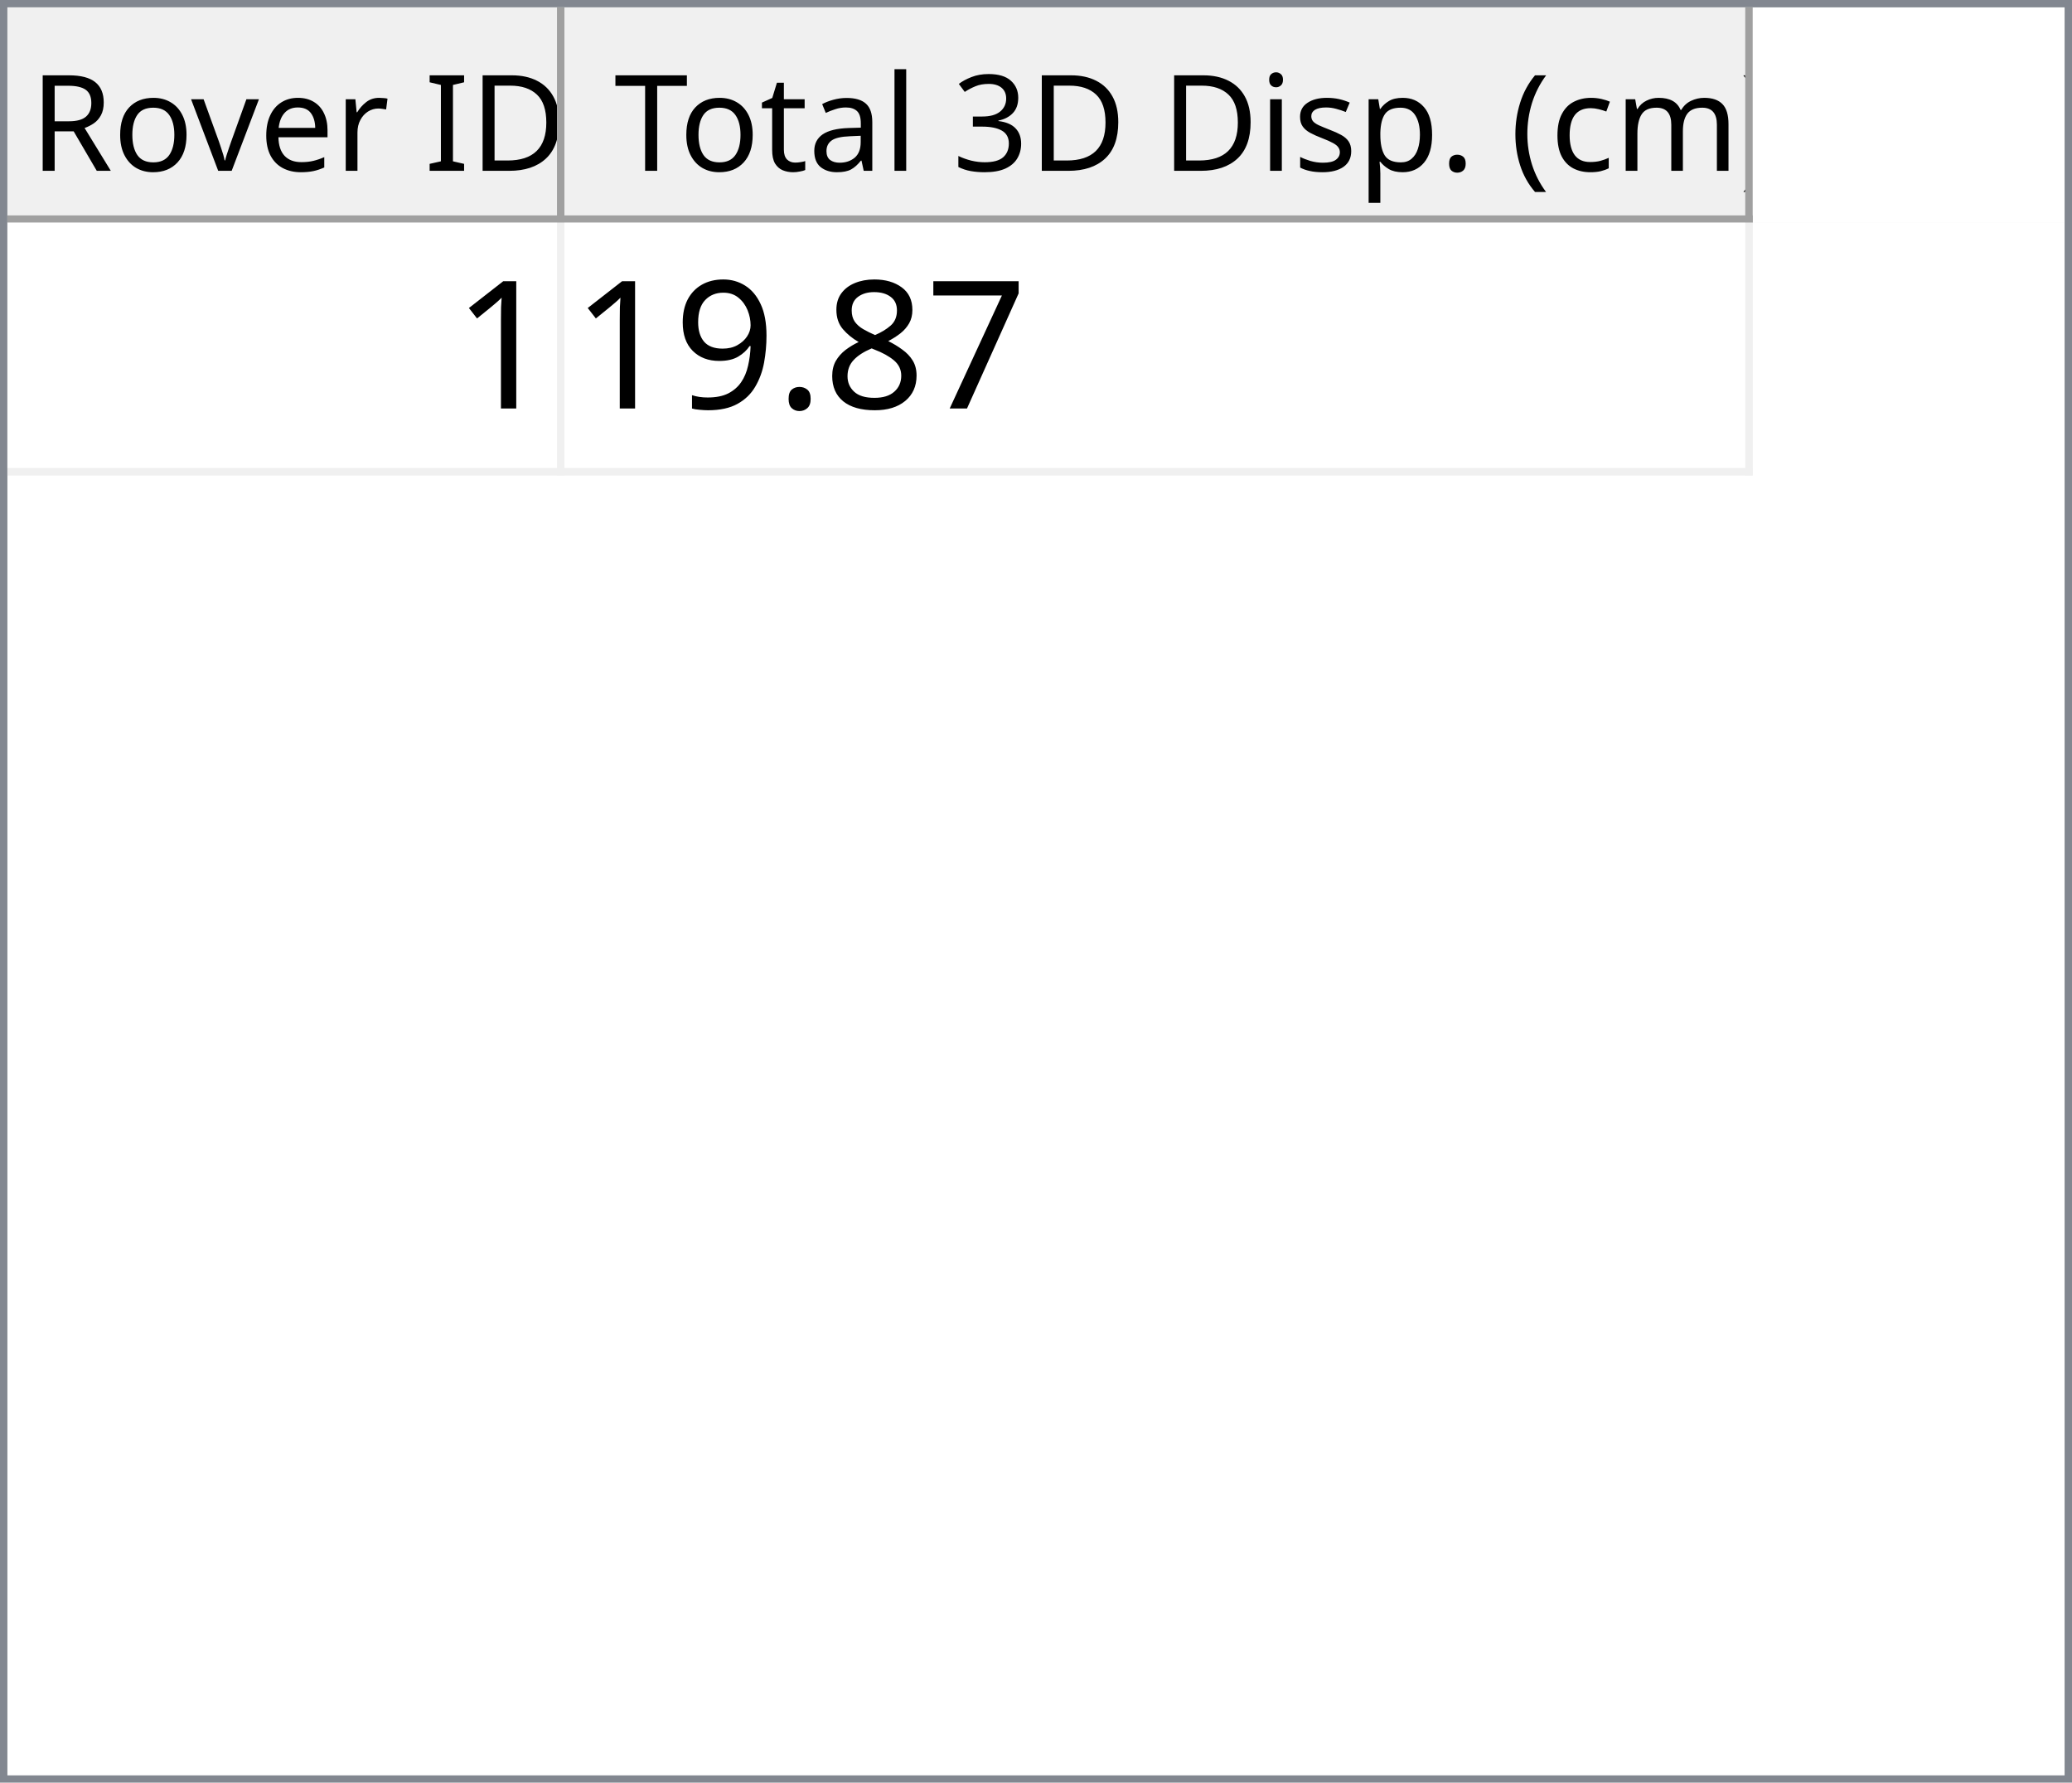
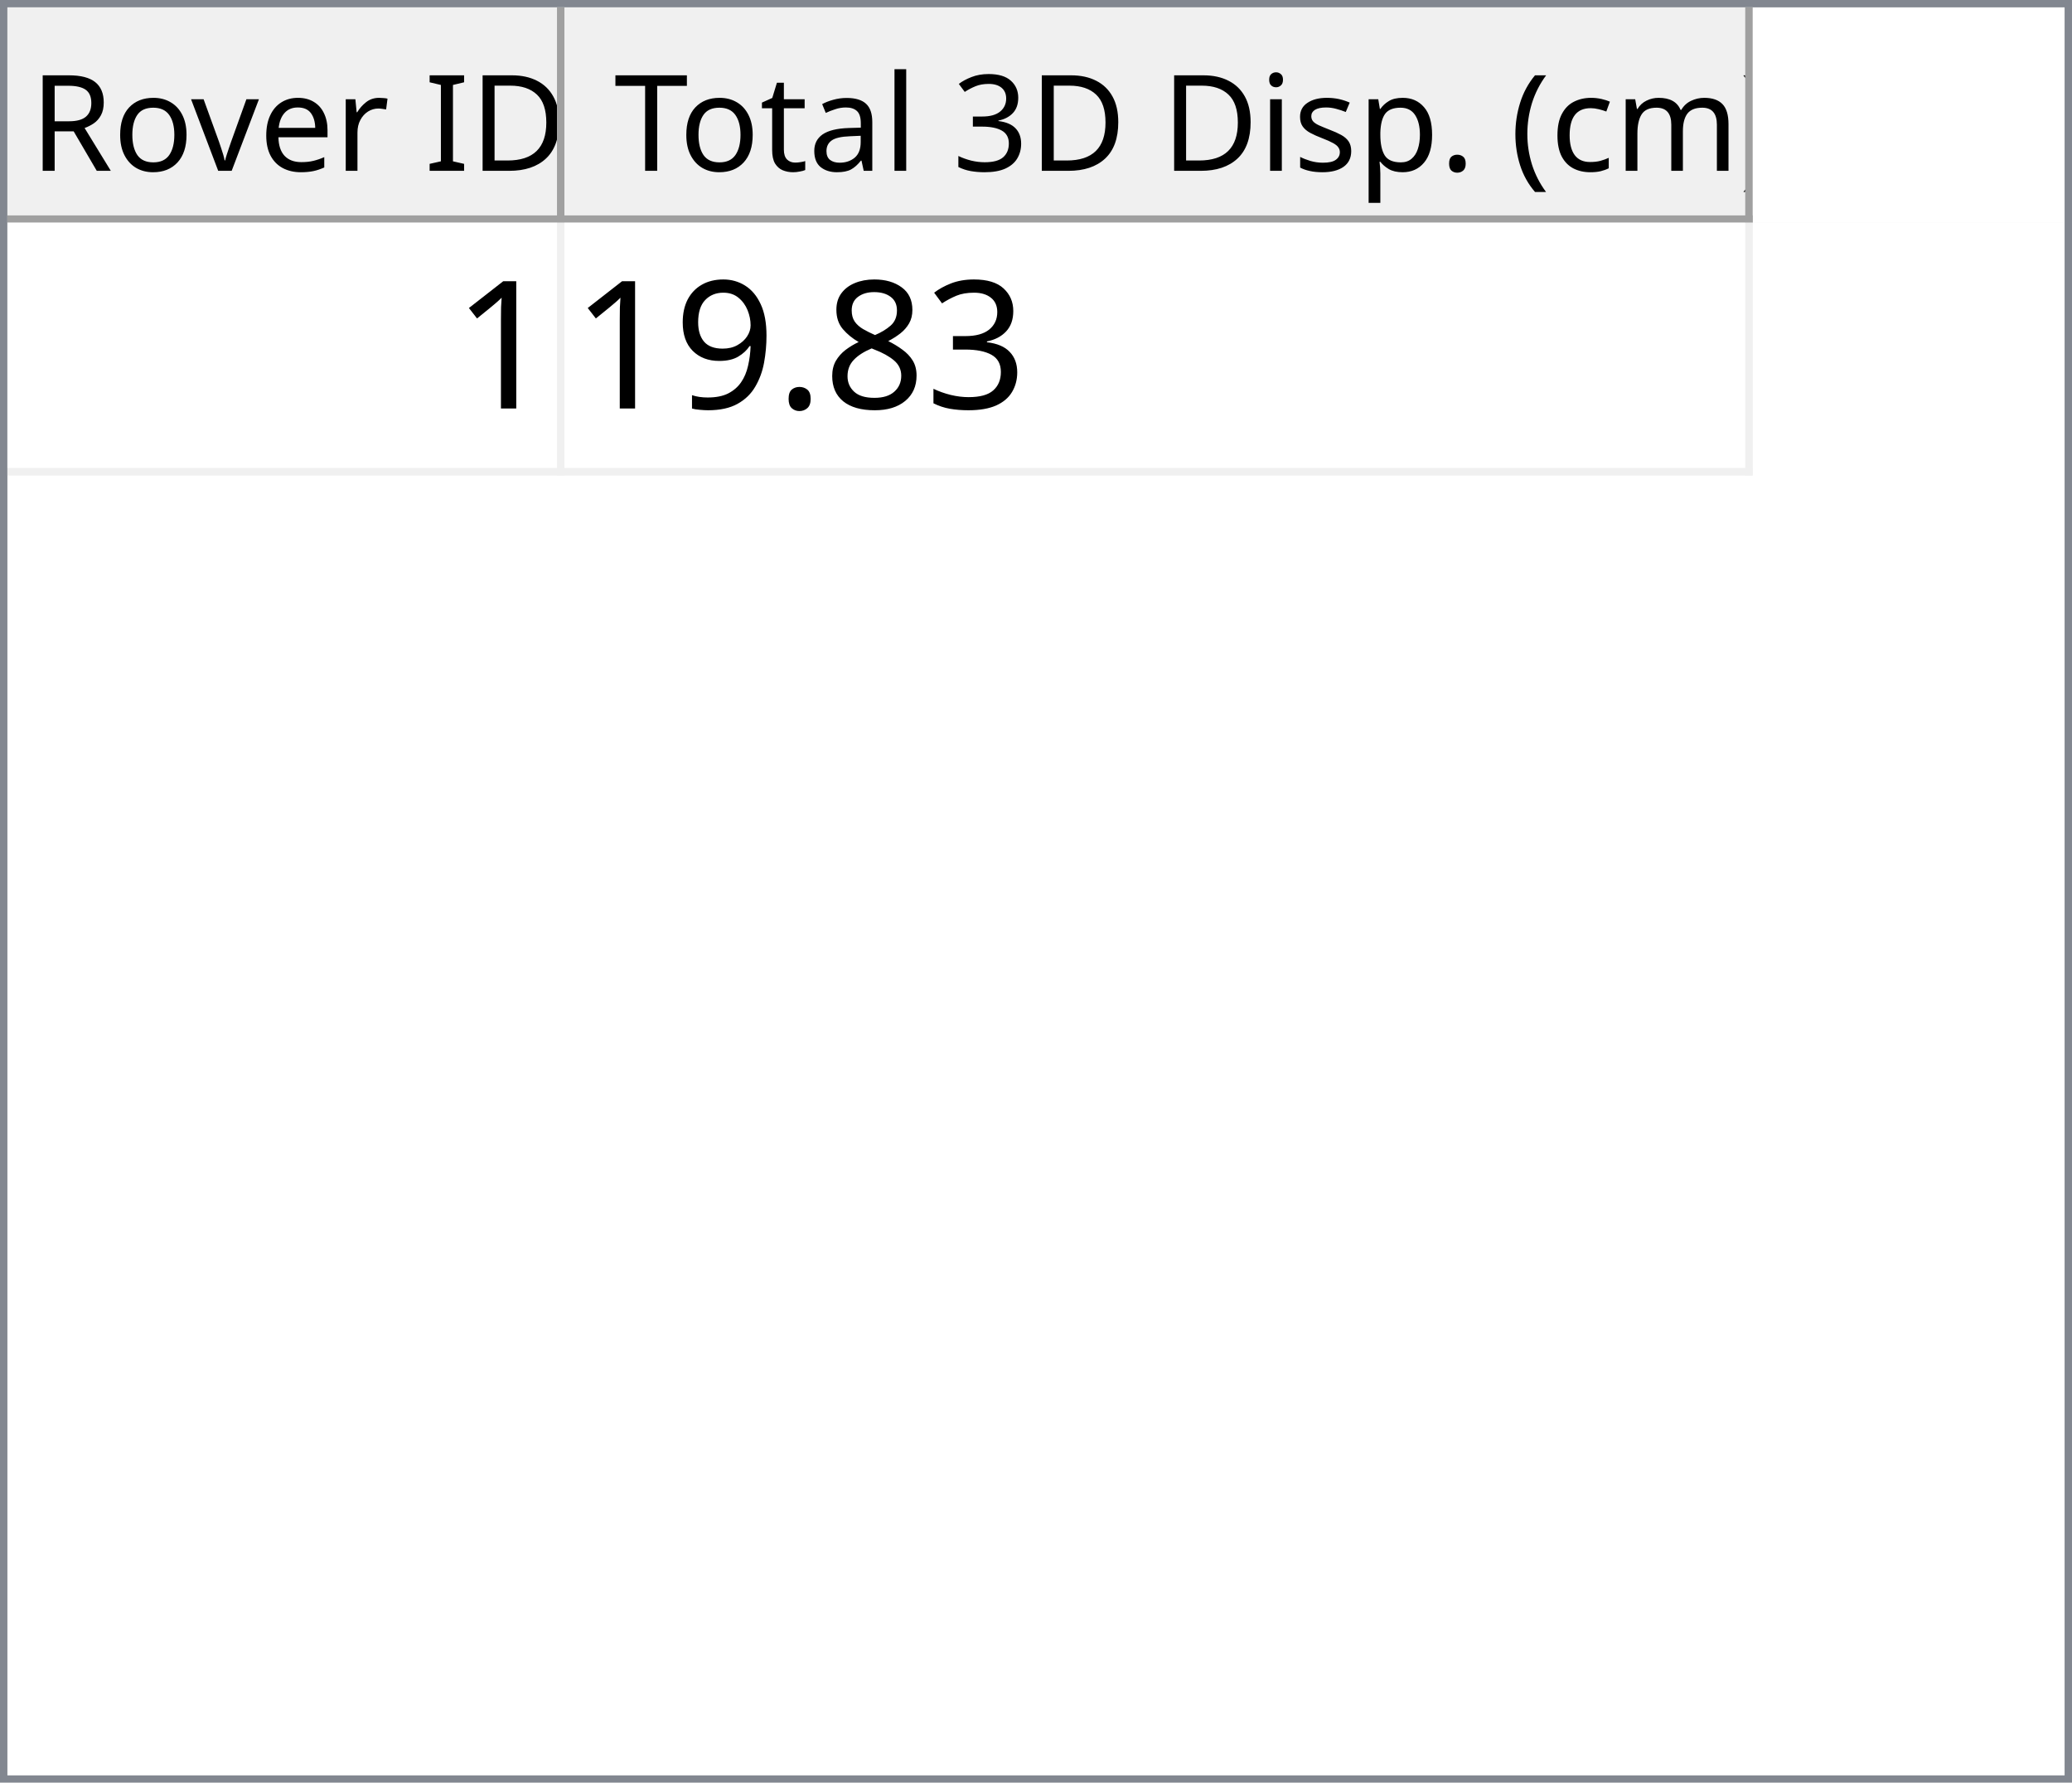
<svg xmlns="http://www.w3.org/2000/svg" style="fill-opacity:1; color-rendering:auto; color-interpolation:auto; text-rendering:auto; stroke:black; stroke-linecap:square; stroke-miterlimit:10; shape-rendering:auto; stroke-opacity:1; fill:black; stroke-dasharray:none; font-weight:normal; stroke-width:1; font-family:'Dialog'; font-style:normal; stroke-linejoin:miter; font-size:12px; stroke-dashoffset:0; image-rendering:auto;" width="279" height="240">
  <defs id="genericDefs" />
  <g>
    <defs id="defs1">
      <clipPath clipPathUnits="userSpaceOnUse" id="clipPath1">
        <path d="M0 0 L279 0 L279 240 L0 240 L0 0 Z" />
      </clipPath>
      <clipPath clipPathUnits="userSpaceOnUse" id="clipPath2">
        <path d="M0 0 L0 240 L279 240 L279 0 Z" />
      </clipPath>
      <clipPath clipPathUnits="userSpaceOnUse" id="clipPath3">
        <path d="M0 0 L0 29 L277 29 L277 0 Z" />
      </clipPath>
      <clipPath clipPathUnits="userSpaceOnUse" id="clipPath4">
        <path d="M0 0 L0 29 L75 29 L75 0 Z" />
      </clipPath>
      <clipPath clipPathUnits="userSpaceOnUse" id="clipPath5">
        <path d="M1 1 L1 28 L74 28 L74 1 Z" />
      </clipPath>
      <clipPath clipPathUnits="userSpaceOnUse" id="clipPath6">
        <path d="M0 0 L0 27 L73 27 L73 0 Z" />
      </clipPath>
      <clipPath clipPathUnits="userSpaceOnUse" id="clipPath7">
        <path d="M-0.5 -0.5 L-0.5 28.5 L74.5 28.5 L74.5 -0.5 Z" />
      </clipPath>
      <clipPath clipPathUnits="userSpaceOnUse" id="clipPath8">
        <path d="M0 0 L0 29 L160 29 L160 0 Z" />
      </clipPath>
      <clipPath clipPathUnits="userSpaceOnUse" id="clipPath9">
        <path d="M1 1 L1 28 L159 28 L159 1 Z" />
      </clipPath>
      <clipPath clipPathUnits="userSpaceOnUse" id="clipPath10">
        <path d="M0 0 L0 27 L158 27 L158 0 Z" />
      </clipPath>
      <clipPath clipPathUnits="userSpaceOnUse" id="clipPath11">
        <path d="M-0.5 -0.5 L-0.5 28.5 L159.5 28.5 L159.5 -0.5 Z" />
      </clipPath>
      <clipPath clipPathUnits="userSpaceOnUse" id="clipPath12">
        <path d="M0 0 L0 209 L277 209 L277 0 Z" />
      </clipPath>
      <clipPath clipPathUnits="userSpaceOnUse" id="clipPath13">
        <path d="M0 0 L0 34 L235 34 L235 0 Z" />
      </clipPath>
      <clipPath clipPathUnits="userSpaceOnUse" id="clipPath14">
        <path d="M-0.5 -0.5 L-0.5 33.5 L234.5 33.5 L234.5 -0.5 Z" />
      </clipPath>
      <clipPath clipPathUnits="userSpaceOnUse" id="clipPath15">
        <path d="M0 0 L0 33 L74 33 L74 0 Z" />
      </clipPath>
      <clipPath clipPathUnits="userSpaceOnUse" id="clipPath16">
        <path d="M0 0 L0 33 L159 33 L159 0 Z" />
      </clipPath>
      <font horiz-adv-x="64.551" id="font1">
        <font-face ascent="107.91" descent="25.098" units-per-em="100" style="font-style:normal; font-family:Segoe UI; font-weight:normal;" />
        <missing-glyph horiz-adv-x="64.551" d="M8.109 0 L8.109 68.266 L56.453 68.266 L56.453 0 L8.109 0 ZM15.328 7.234 L49.219 7.234 L49.219 61.031 L15.328 61.031 L15.328 7.234 Z" />
        <glyph unicode="D" horiz-adv-x="70.117" d="M9.188 0 L9.188 70.016 L28.516 70.016 Q65.531 70.016 65.531 35.891 Q65.531 19.672 55.25 9.836 Q44.969 0 27.734 0 L9.188 0 ZM17.391 62.594 L17.391 7.422 L27.828 7.422 Q41.609 7.422 49.273 14.797 Q56.938 22.172 56.938 35.688 Q56.938 62.594 28.328 62.594 L17.391 62.594 Z" />
        <glyph unicode="I" horiz-adv-x="26.611" d="M17.391 0 L9.188 0 L9.188 70.016 L17.391 70.016 L17.391 0 Z" />
        <glyph unicode=" " horiz-adv-x="27.393" d="" />
        <glyph unicode="r" horiz-adv-x="34.766" d="M34.188 41.891 Q32.078 43.5 28.125 43.5 Q23 43.5 19.555 38.672 Q16.109 33.844 16.109 25.484 L16.109 0 L8.109 0 L8.109 50 L16.109 50 L16.109 39.703 L16.312 39.703 Q18.016 44.969 21.531 47.922 Q25.047 50.875 29.391 50.875 Q32.516 50.875 34.188 50.203 L34.188 41.891 Z" />
        <glyph unicode="e" horiz-adv-x="52.295" d="M48.297 23 L12.984 23 Q13.188 14.656 17.484 10.109 Q21.781 5.562 29.297 5.562 Q37.75 5.562 44.828 11.141 L44.828 3.609 Q38.234 -1.172 27.391 -1.172 Q16.797 -1.172 10.742 5.641 Q4.688 12.453 4.688 24.812 Q4.688 36.469 11.305 43.82 Q17.922 51.172 27.734 51.172 Q37.547 51.172 42.922 44.828 Q48.297 38.484 48.297 27.203 L48.297 23 ZM40.094 29.781 Q40.047 36.719 36.75 40.578 Q33.453 44.438 27.594 44.438 Q21.922 44.438 17.969 40.383 Q14.016 36.328 13.094 29.781 L40.094 29.781 Z" />
        <glyph unicode="v" horiz-adv-x="47.9" d="M47.406 50 L27.484 0 L19.625 0 L0.688 50 L9.469 50 L22.172 13.672 Q23.578 9.672 23.922 6.688 L24.125 6.688 Q24.609 10.453 25.688 13.484 L38.969 50 L47.406 50 Z" />
        <glyph unicode="o" horiz-adv-x="58.594" d="M29 -1.172 Q17.922 -1.172 11.305 5.836 Q4.688 12.844 4.688 24.422 Q4.688 37.016 11.57 44.094 Q18.453 51.172 30.172 51.172 Q41.359 51.172 47.633 44.289 Q53.906 37.406 53.906 25.203 Q53.906 13.234 47.141 6.031 Q40.375 -1.172 29 -1.172 ZM29.594 44.438 Q21.875 44.438 17.383 39.188 Q12.891 33.938 12.891 24.703 Q12.891 15.828 17.43 10.695 Q21.969 5.562 29.594 5.562 Q37.359 5.562 41.531 10.594 Q45.703 15.625 45.703 24.906 Q45.703 34.281 41.531 39.359 Q37.359 44.438 29.594 44.438 Z" />
        <glyph unicode="R" horiz-adv-x="59.814" d="M59.375 0 L49.609 0 L37.891 19.625 Q36.281 22.359 34.766 24.289 Q33.25 26.219 31.664 27.438 Q30.078 28.656 28.25 29.219 Q26.422 29.781 24.125 29.781 L17.391 29.781 L17.391 0 L9.188 0 L9.188 70.016 L30.078 70.016 Q34.672 70.016 38.555 68.867 Q42.438 67.719 45.289 65.375 Q48.141 63.031 49.758 59.547 Q51.375 56.062 51.375 51.375 Q51.375 47.703 50.273 44.656 Q49.172 41.609 47.148 39.211 Q45.125 36.812 42.266 35.133 Q39.406 33.453 35.844 32.516 L35.844 32.328 Q37.594 31.547 38.891 30.547 Q40.188 29.547 41.359 28.18 Q42.531 26.812 43.68 25.078 Q44.828 23.344 46.234 21.047 L59.375 0 ZM17.391 62.594 L17.391 37.203 L28.516 37.203 Q31.594 37.203 34.203 38.133 Q36.812 39.062 38.719 40.797 Q40.625 42.531 41.703 45.047 Q42.781 47.562 42.781 50.688 Q42.781 56.297 39.141 59.445 Q35.5 62.594 28.609 62.594 L17.391 62.594 Z" />
        <glyph unicode=")" horiz-adv-x="30.176" d="M8.297 -15.922 L1.172 -15.922 Q16.406 2.344 16.406 26.812 Q16.406 51.469 1.078 70.016 L8.297 70.016 Q23.531 52.156 23.531 26.703 Q23.531 1.375 8.297 -15.922 Z" />
        <glyph unicode="m" horiz-adv-x="86.133" d="M79.109 0 L71.094 0 L71.094 28.719 Q71.094 37.016 68.531 40.727 Q65.969 44.438 59.906 44.438 Q54.781 44.438 51.195 39.75 Q47.609 35.062 47.609 28.516 L47.609 0 L39.594 0 L39.594 29.688 Q39.594 44.438 28.219 44.438 Q22.953 44.438 19.531 40.016 Q16.109 35.594 16.109 28.516 L16.109 0 L8.109 0 L8.109 50 L16.109 50 L16.109 42.094 L16.312 42.094 Q21.625 51.172 31.844 51.172 Q36.969 51.172 40.773 48.312 Q44.578 45.453 46 40.828 Q51.562 51.172 62.594 51.172 Q79.109 51.172 79.109 30.812 L79.109 0 Z" />
        <glyph unicode="c" horiz-adv-x="46.191" d="M42.188 2.297 Q36.422 -1.172 28.516 -1.172 Q17.828 -1.172 11.258 5.789 Q4.688 12.75 4.688 23.828 Q4.688 36.188 11.766 43.68 Q18.844 51.172 30.672 51.172 Q37.25 51.172 42.281 48.734 L42.281 40.531 Q36.719 44.438 30.375 44.438 Q22.703 44.438 17.797 38.945 Q12.891 33.453 12.891 24.516 Q12.891 15.719 17.508 10.641 Q22.125 5.562 29.891 5.562 Q36.422 5.562 42.188 9.906 L42.188 2.297 Z" />
        <glyph unicode="(" horiz-adv-x="30.176" d="M29.109 -15.922 L21.969 -15.922 Q6.844 1.375 6.844 26.703 Q6.844 52.156 21.969 70.016 L29.203 70.016 Q13.875 51.469 13.875 26.812 Q13.875 2.344 29.109 -15.922 Z" />
        <glyph unicode="." horiz-adv-x="21.68" d="M10.891 -1.078 Q8.641 -1.078 7.055 0.539 Q5.469 2.156 5.469 4.391 Q5.469 6.641 7.055 8.273 Q8.641 9.906 10.891 9.906 Q13.188 9.906 14.797 8.273 Q16.406 6.641 16.406 4.391 Q16.406 2.156 14.797 0.539 Q13.188 -1.078 10.891 -1.078 Z" />
        <glyph unicode="p" horiz-adv-x="58.789" d="M16.312 7.234 L16.109 7.234 L16.109 -23 L8.109 -23 L8.109 50 L16.109 50 L16.109 41.219 L16.312 41.219 Q22.219 51.172 33.594 51.172 Q43.266 51.172 48.688 44.461 Q54.109 37.75 54.109 26.469 Q54.109 13.922 48 6.375 Q41.891 -1.172 31.297 -1.172 Q21.578 -1.172 16.312 7.234 ZM16.109 27.391 L16.109 20.406 Q16.109 14.203 20.141 9.883 Q24.172 5.562 30.375 5.562 Q37.641 5.562 41.773 11.133 Q45.906 16.703 45.906 26.609 Q45.906 34.969 42.047 39.703 Q38.188 44.438 31.594 44.438 Q24.609 44.438 20.359 39.578 Q16.109 34.719 16.109 27.391 Z" />
        <glyph unicode="s" horiz-adv-x="42.432" d="M5.078 1.812 L5.078 10.406 Q11.625 5.562 19.484 5.562 Q30.031 5.562 30.031 12.594 Q30.031 14.594 29.125 15.992 Q28.219 17.391 26.68 18.461 Q25.141 19.531 23.07 20.383 Q21 21.234 18.609 22.172 Q15.281 23.484 12.766 24.828 Q10.25 26.172 8.57 27.859 Q6.891 29.547 6.031 31.695 Q5.172 33.844 5.172 36.719 Q5.172 40.234 6.789 42.945 Q8.406 45.656 11.086 47.484 Q13.766 49.312 17.211 50.242 Q20.656 51.172 24.312 51.172 Q30.812 51.172 35.938 48.922 L35.938 40.828 Q30.422 44.438 23.25 44.438 Q21 44.438 19.195 43.922 Q17.391 43.406 16.094 42.477 Q14.797 41.547 14.086 40.258 Q13.375 38.969 13.375 37.406 Q13.375 35.453 14.086 34.133 Q14.797 32.812 16.164 31.789 Q17.531 30.766 19.484 29.938 Q21.438 29.109 23.922 28.125 Q27.25 26.859 29.883 25.516 Q32.516 24.172 34.375 22.484 Q36.234 20.797 37.234 18.602 Q38.234 16.406 38.234 13.375 Q38.234 9.672 36.602 6.938 Q34.969 4.203 32.234 2.398 Q29.5 0.594 25.93 -0.289 Q22.359 -1.172 18.453 -1.172 Q10.75 -1.172 5.078 1.812 Z" />
        <glyph unicode="i" horiz-adv-x="24.219" d="M12.203 62.703 Q10.062 62.703 8.547 64.164 Q7.031 65.625 7.031 67.875 Q7.031 70.125 8.547 71.609 Q10.062 73.094 12.203 73.094 Q14.406 73.094 15.945 71.609 Q17.484 70.125 17.484 67.875 Q17.484 65.719 15.945 64.211 Q14.406 62.703 12.203 62.703 ZM16.109 0 L8.109 0 L8.109 50 L16.109 50 L16.109 0 Z" />
        <glyph unicode="3" horiz-adv-x="53.906" d="M46.531 19.828 Q46.531 15.094 44.75 11.211 Q42.969 7.328 39.719 4.57 Q36.469 1.812 31.93 0.297 Q27.391 -1.219 21.922 -1.219 Q11.922 -1.219 6 2.594 L6 11.188 Q13.094 5.609 22.219 5.609 Q25.875 5.609 28.828 6.539 Q31.781 7.469 33.906 9.227 Q36.031 10.984 37.18 13.477 Q38.328 15.969 38.328 19.094 Q38.328 32.812 18.797 32.812 L12.984 32.812 L12.984 39.594 L18.5 39.594 Q35.797 39.594 35.797 52.484 Q35.797 64.406 22.609 64.406 Q15.188 64.406 8.688 59.422 L8.688 67.188 Q15.375 71.188 24.609 71.188 Q29 71.188 32.57 69.969 Q36.141 68.75 38.68 66.555 Q41.219 64.359 42.609 61.281 Q44 58.203 44 54.5 Q44 40.672 30.031 36.719 L30.031 36.531 Q33.594 36.141 36.625 34.797 Q39.656 33.453 41.852 31.305 Q44.047 29.156 45.289 26.25 Q46.531 23.344 46.531 19.828 Z" />
        <glyph unicode="l" horiz-adv-x="24.219" d="M16.109 0 L8.109 0 L8.109 74.031 L16.109 74.031 L16.109 0 Z" />
        <glyph unicode="a" horiz-adv-x="50.879" d="M43.891 0 L35.891 0 L35.891 7.812 L35.688 7.812 Q30.469 -1.172 20.312 -1.172 Q12.844 -1.172 8.617 2.781 Q4.391 6.734 4.391 13.281 Q4.391 27.297 20.906 29.594 L35.891 31.688 Q35.891 44.438 25.594 44.438 Q16.547 44.438 9.281 38.281 L9.281 46.484 Q16.656 51.172 26.266 51.172 Q43.891 51.172 43.891 32.516 L43.891 0 ZM35.891 25.297 L23.828 23.641 Q18.266 22.859 15.43 20.875 Q12.594 18.891 12.594 13.875 Q12.594 10.203 15.211 7.883 Q17.828 5.562 22.172 5.562 Q28.125 5.562 32.008 9.742 Q35.891 13.922 35.891 20.312 L35.891 25.297 Z" />
        <glyph unicode="t" horiz-adv-x="33.887" d="M31.297 0.484 Q28.469 -1.078 23.828 -1.078 Q10.688 -1.078 10.688 13.578 L10.688 43.172 L2.094 43.172 L2.094 50 L10.688 50 L10.688 62.203 L18.703 64.797 L18.703 50 L31.297 50 L31.297 43.172 L18.703 43.172 L18.703 14.984 Q18.703 9.969 20.414 7.82 Q22.125 5.672 26.078 5.672 Q29.109 5.672 31.297 7.328 L31.297 0.484 Z" />
        <glyph unicode="T" horiz-adv-x="52.393" d="M50.594 62.594 L30.375 62.594 L30.375 0 L22.172 0 L22.172 62.594 L2 62.594 L2 70.016 L50.594 70.016 L50.594 62.594 Z" />
      </font>
      <font horiz-adv-x="75.0" id="font2">
        <font-face ascent="100.537" descent="21.973" units-per-em="100" style="font-style:normal; font-family:sans-serif; font-weight:normal;" />
        <missing-glyph horiz-adv-x="75.0" d="M12.5 0 L12.5 62.5 L62.5 62.5 L62.5 0 L12.5 0 ZM14.062 1.562 L60.938 1.562 L60.938 60.938 L14.062 60.938 L14.062 1.562 Z" />
        <glyph unicode="1" horiz-adv-x="55.615" d="M37.25 0 L28.469 0 L28.469 56 Q25.297 52.984 20.141 49.953 Q14.984 46.922 10.891 45.406 L10.891 53.906 Q18.266 57.375 23.781 62.305 Q29.297 67.234 31.594 71.875 L37.25 71.875 L37.25 0 Z" />
-         <glyph unicode="7" horiz-adv-x="55.615" d="M4.734 62.203 L4.734 70.656 L51.078 70.656 L51.078 63.812 Q44.234 56.547 37.523 44.484 Q30.812 32.422 27.156 19.672 Q24.516 10.688 23.781 0 L14.75 0 Q14.891 8.453 18.062 20.414 Q21.234 32.375 27.172 43.484 Q33.109 54.594 39.797 62.203 L4.734 62.203 Z" />
+         <glyph unicode="3" horiz-adv-x="55.615" d="M4.203 18.891 L12.984 20.062 Q14.5 12.594 18.141 9.297 Q21.781 6 27 6 Q33.203 6 37.477 10.297 Q41.75 14.594 41.75 20.953 Q41.75 27 37.797 30.93 Q33.844 34.859 27.734 34.859 Q25.25 34.859 21.531 33.891 L22.516 41.609 Q23.391 41.5 23.922 41.5 Q29.547 41.5 34.039 44.43 Q38.531 47.359 38.531 53.469 Q38.531 58.297 35.258 61.477 Q31.984 64.656 26.812 64.656 Q21.688 64.656 18.266 61.43 Q14.844 58.203 13.875 51.766 L5.078 53.328 Q6.688 62.156 12.398 67.016 Q18.109 71.875 26.609 71.875 Q32.469 71.875 37.398 69.359 Q42.328 66.844 44.945 62.5 Q47.562 58.156 47.562 53.266 Q47.562 48.641 45.07 44.828 Q42.578 41.016 37.703 38.766 Q44.047 37.312 47.562 32.695 Q51.078 28.078 51.078 21.141 Q51.078 11.766 44.242 5.25 Q37.406 -1.266 26.953 -1.266 Q17.531 -1.266 11.305 4.352 Q5.078 9.969 4.203 18.891 Z" />
        <glyph unicode="8" horiz-adv-x="55.615" d="M17.672 38.812 Q12.203 40.828 9.57 44.539 Q6.938 48.25 6.938 53.422 Q6.938 61.234 12.555 66.555 Q18.172 71.875 27.484 71.875 Q36.859 71.875 42.578 66.43 Q48.297 60.984 48.297 53.172 Q48.297 48.188 45.68 44.508 Q43.062 40.828 37.75 38.812 Q44.344 36.672 47.781 31.883 Q51.219 27.094 51.219 20.453 Q51.219 11.281 44.727 5.031 Q38.234 -1.219 27.641 -1.219 Q17.047 -1.219 10.547 5.055 Q4.047 11.328 4.047 20.703 Q4.047 27.688 7.594 32.398 Q11.141 37.109 17.672 38.812 ZM15.922 53.719 Q15.922 48.641 19.195 45.414 Q22.469 42.188 27.688 42.188 Q32.766 42.188 36.016 45.383 Q39.266 48.578 39.266 53.219 Q39.266 58.062 35.914 61.359 Q32.562 64.656 27.594 64.656 Q22.562 64.656 19.242 61.43 Q15.922 58.203 15.922 53.719 ZM13.094 20.656 Q13.094 16.891 14.875 13.375 Q16.656 9.859 20.172 7.93 Q23.688 6 27.734 6 Q34.031 6 38.133 10.055 Q42.234 14.109 42.234 20.359 Q42.234 26.703 38.016 30.859 Q33.797 35.016 27.438 35.016 Q21.234 35.016 17.164 30.914 Q13.094 26.812 13.094 20.656 Z" />
        <glyph unicode="." horiz-adv-x="27.783" d="M9.078 0 L9.078 10.016 L19.094 10.016 L19.094 0 L9.078 0 Z" />
        <glyph unicode="9" horiz-adv-x="55.615" d="M5.469 16.547 L13.922 17.328 Q14.984 11.375 18.016 8.688 Q21.047 6 25.781 6 Q29.828 6 32.883 7.859 Q35.938 9.719 37.891 12.82 Q39.844 15.922 41.164 21.195 Q42.484 26.469 42.484 31.938 Q42.484 32.516 42.438 33.688 Q39.797 29.5 35.234 26.883 Q30.672 24.266 25.344 24.266 Q16.453 24.266 10.305 30.711 Q4.156 37.156 4.156 47.703 Q4.156 58.594 10.578 65.234 Q17 71.875 26.656 71.875 Q33.641 71.875 39.43 68.117 Q45.219 64.359 48.219 57.398 Q51.219 50.438 51.219 37.25 Q51.219 23.531 48.242 15.406 Q45.266 7.281 39.383 3.031 Q33.5 -1.219 25.594 -1.219 Q17.188 -1.219 11.867 3.445 Q6.547 8.109 5.469 16.547 ZM41.453 48.141 Q41.453 55.719 37.43 60.156 Q33.406 64.594 27.734 64.594 Q21.875 64.594 17.531 59.812 Q13.188 55.031 13.188 47.406 Q13.188 40.578 17.312 36.305 Q21.438 32.031 27.484 32.031 Q33.594 32.031 37.523 36.305 Q41.453 40.578 41.453 48.141 Z" />
      </font>
    </defs>
    <g style="fill:white; stroke:white;">
      <rect x="0" y="0" width="279" style="clip-path:url(#clipPath1); stroke:none;" height="240" />
    </g>
    <g style="fill:white; text-rendering:optimizeSpeed; color-rendering:optimizeSpeed; image-rendering:optimizeSpeed; shape-rendering:crispEdges; stroke:white; color-interpolation:sRGB;">
      <rect x="0" width="279" height="240" y="0" style="stroke:none;" />
      <path style="stroke:none;" d="M0 240 L279 240 L279 0 L0 0 Z" />
    </g>
    <g style="fill:rgb(240,240,240); font-size:18px; font-family:'Segoe UI'; stroke:rgb(240,240,240);">
      <rect x="0" y="0" width="279" style="clip-path:url(#clipPath2); stroke:none;" height="240" />
    </g>
    <g style="fill:rgb(130,135,144); font-size:18px; font-family:'Segoe UI'; stroke:rgb(130,135,144);">
      <path d="M0 0 L279 0 L279 240 L0 240 L0 0 ZM1 1 L278 1 L278 239 L1 239 L1 1 Z" style="fill-rule:evenodd; clip-path:url(#clipPath2); stroke:none;" />
    </g>
    <g style="fill:white; font-size:18px; font-family:'Segoe UI'; stroke:white;" transform="translate(1,1)">
      <rect x="0" y="0" width="277" style="clip-path:url(#clipPath3); stroke:none;" height="29" />
    </g>
    <g style="fill:rgb(240,240,240); font-size:18px; font-family:'Segoe UI'; stroke:rgb(240,240,240);" transform="translate(1,1)">
      <rect x="0" y="0" width="75" style="clip-path:url(#clipPath4); stroke:none;" height="29" />
    </g>
    <g style="font-family:'Segoe UI'; font-size:18px;" transform="translate(2,2)">
      <text x="2" xml:space="preserve" y="21" style="clip-path:url(#clipPath6); stroke:none;">Rover ID</text>
    </g>
    <g transform="translate(1.5,1.5)" style="fill:rgb(160,160,160); font-size:18px; font-family:'Segoe UI'; stroke:rgb(160,160,160); stroke-linejoin:bevel;">
      <line x1="74" x2="74" y1="0" style="fill:none; clip-path:url(#clipPath7);" y2="28" />
    </g>
    <g transform="matrix(1,0,0,1,1,1) translate(0.5,0.5)" style="fill:rgb(160,160,160); font-size:18px; font-family:'Segoe UI'; stroke:rgb(160,160,160); stroke-linejoin:bevel;">
      <line x1="0" x2="74" y1="28" style="fill:none; clip-path:url(#clipPath7);" y2="28" />
    </g>
    <g style="fill:rgb(240,240,240); font-size:18px; font-family:'Segoe UI'; stroke:rgb(240,240,240);" transform="translate(76,1)">
      <rect x="0" y="0" width="160" style="clip-path:url(#clipPath8); stroke:none;" height="29" />
    </g>
    <g style="font-family:'Segoe UI'; font-size:18px;" transform="translate(77,2)">
      <text x="1" xml:space="preserve" y="21" style="clip-path:url(#clipPath10); stroke:none;"> Total 3D Disp. (cm)</text>
    </g>
    <g transform="translate(76.5,1.5)" style="fill:rgb(160,160,160); font-size:18px; font-family:'Segoe UI'; stroke:rgb(160,160,160); stroke-linejoin:bevel;">
      <line x1="159" x2="159" y1="0" style="fill:none; clip-path:url(#clipPath11);" y2="28" />
    </g>
    <g transform="matrix(1,0,0,1,76,1) translate(0.5,0.5)" style="fill:rgb(160,160,160); font-size:18px; font-family:'Segoe UI'; stroke:rgb(160,160,160); stroke-linejoin:bevel;">
      <line x1="0" x2="159" y1="28" style="fill:none; clip-path:url(#clipPath11);" y2="28" />
    </g>
    <g style="fill:white; font-size:18px; font-family:'Segoe UI'; stroke:white;" transform="translate(1,30)">
      <rect x="0" y="0" width="277" style="clip-path:url(#clipPath12); stroke:none;" height="209" />
    </g>
    <g style="fill:rgb(240,240,240); font-size:24px; font-family:sans-serif; stroke:rgb(240,240,240);" transform="translate(1,30)">
      <rect x="0" y="0" width="235" style="clip-path:url(#clipPath13); stroke:none;" height="34" />
      <line transform="translate(0.5,0.5)" x1="0" x2="234" y1="33" style="clip-path:url(#clipPath14); fill:none; stroke-linejoin:bevel;" y2="33" />
    </g>
    <g transform="matrix(1,0,0,1,1,30) translate(0.5,0.5)" style="fill:rgb(240,240,240); font-size:24px; font-family:sans-serif; stroke:rgb(240,240,240); stroke-linejoin:bevel;">
      <line x1="74" x2="74" y1="0" style="fill:none; clip-path:url(#clipPath14);" y2="33" />
    </g>
    <g transform="matrix(1,0,0,1,1,30) translate(0.5,0.5)" style="fill:rgb(240,240,240); font-size:24px; font-family:sans-serif; stroke:rgb(240,240,240); stroke-linejoin:bevel;">
      <line x1="234" x2="234" y1="0" style="fill:none; clip-path:url(#clipPath14);" y2="33" />
    </g>
    <g style="fill:white; font-size:24px; font-family:sans-serif; stroke:white;" transform="matrix(1,0,0,1,1,30)">
      <rect x="0" y="0" width="74" style="clip-path:url(#clipPath15); stroke:none;" height="33" />
      <text x="60" y="25" style="fill:black; clip-path:url(#clipPath15); stroke:none;" xml:space="preserve">1</text>
    </g>
    <g style="fill:white; font-size:24px; font-family:sans-serif; stroke:white;" transform="matrix(1,0,0,1,1,30) translate(75,0)">
      <rect x="0" y="0" width="159" style="clip-path:url(#clipPath16); stroke:none;" height="33" />
-       <text x="1" y="25" style="fill:black; clip-path:url(#clipPath16); stroke:none;" xml:space="preserve">19.87</text>
+       <text x="1" y="25" style="fill:black; clip-path:url(#clipPath16); stroke:none;" xml:space="preserve">19.83</text>
    </g>
  </g>
</svg>
